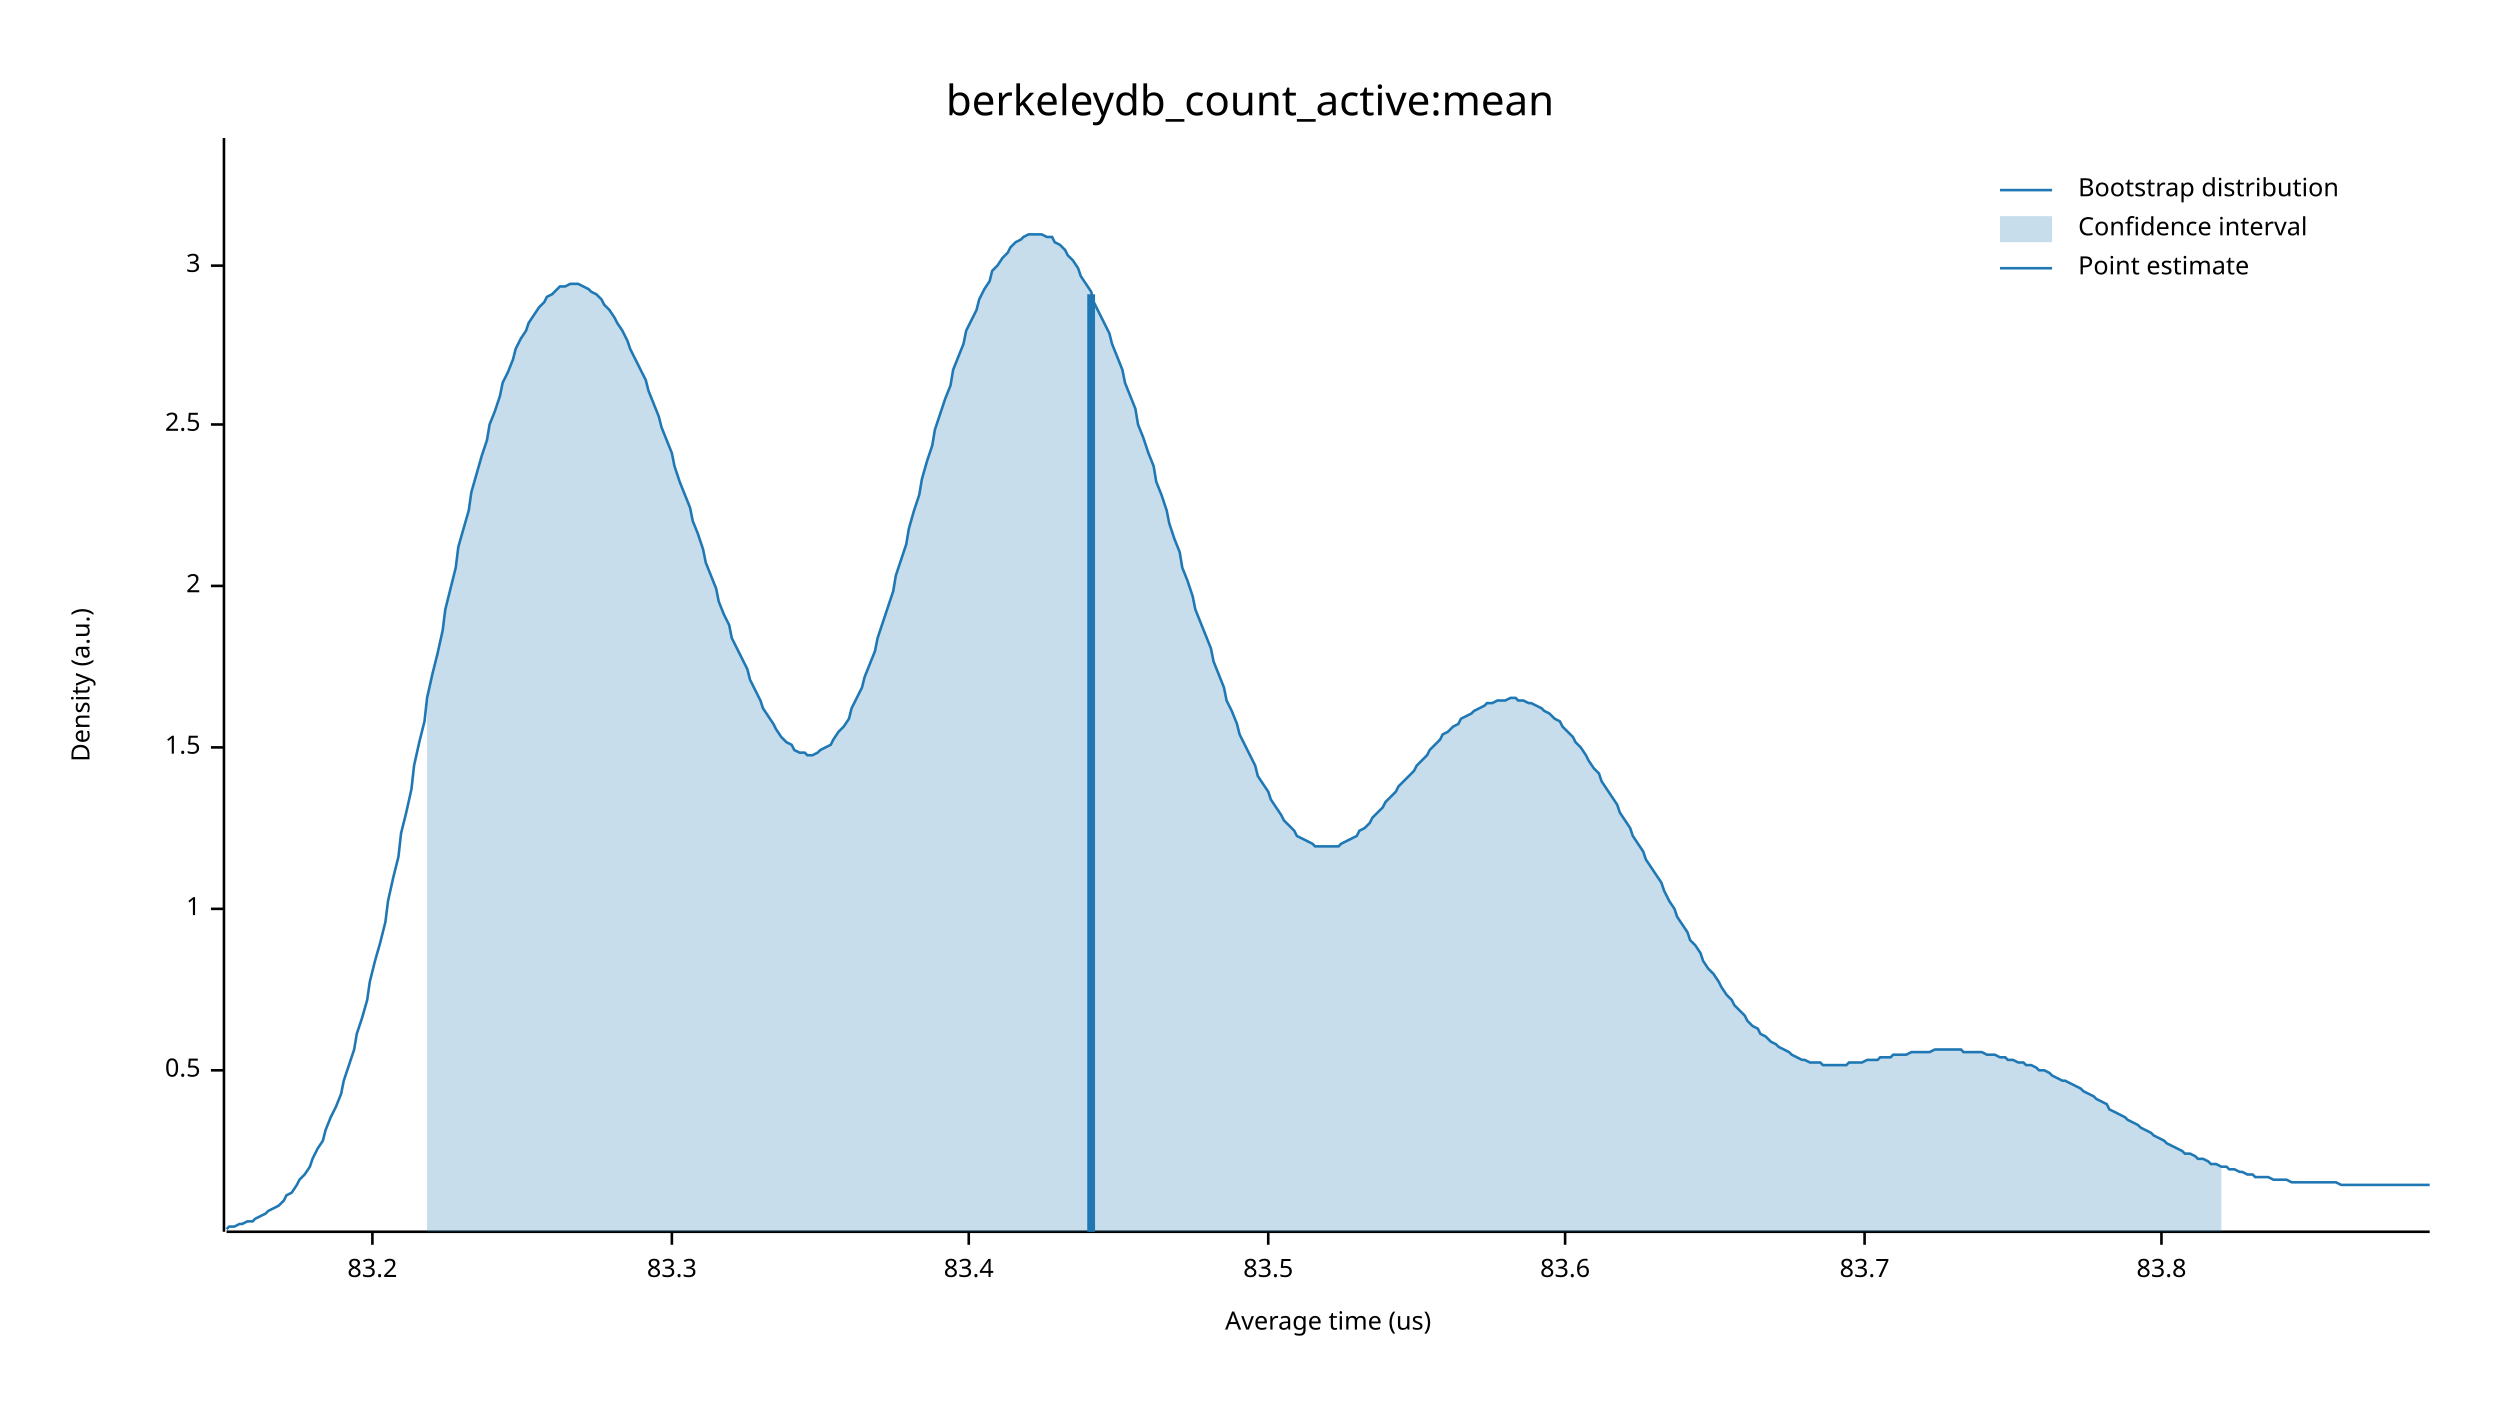
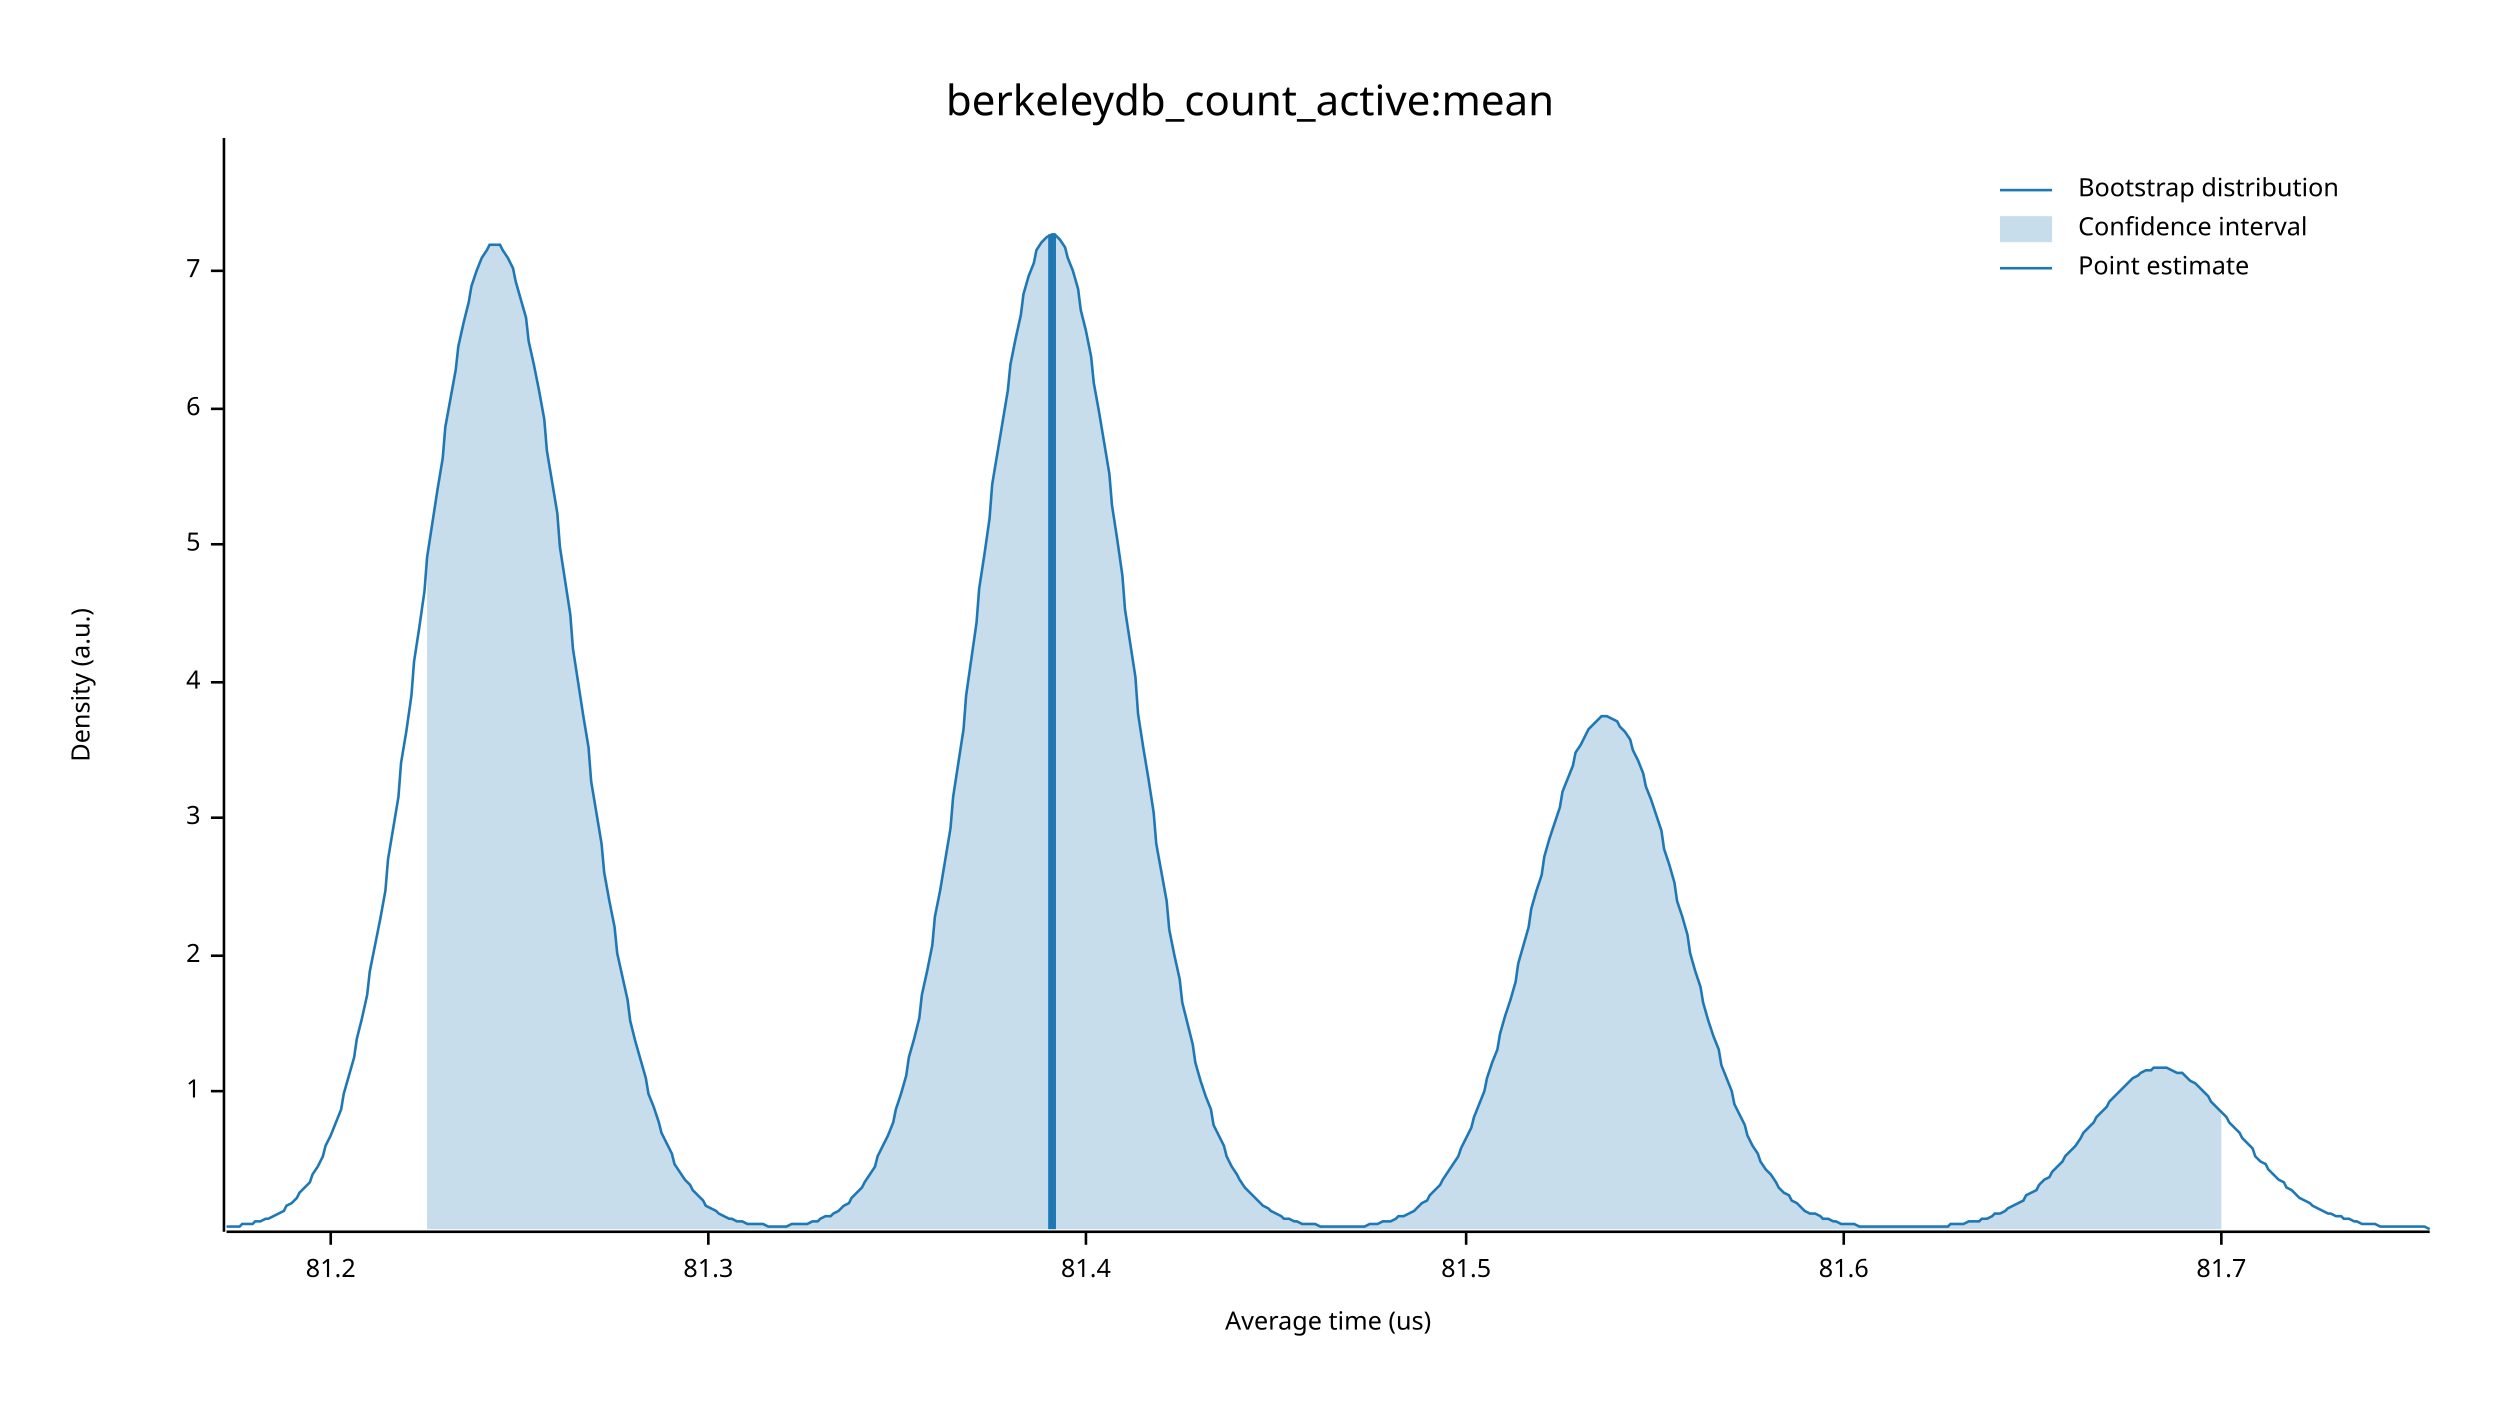
<svg xmlns="http://www.w3.org/2000/svg" width="960" height="540" viewBox="0 0 960 540">
  <text x="480" y="32" dy="0.76em" text-anchor="middle" font-family="sans-serif" font-size="16.129" opacity="1" fill="#000000">
berkeleydb_count_active:mean
</text>
  <text x="27" y="263" dy="0.76em" text-anchor="middle" font-family="sans-serif" font-size="9.677" opacity="1" fill="#000000" transform="rotate(270, 27, 263)">
Density (a.u.)
</text>
  <text x="510" y="513" dy="-0.5ex" text-anchor="middle" font-family="sans-serif" font-size="9.677" opacity="1" fill="#000000">
Average time (us)
</text>
  <polyline fill="none" opacity="1" stroke="#000000" stroke-width="1" points="86,53 86,473 " />
-   <text x="77" y="411" dy="0.5ex" text-anchor="end" font-family="sans-serif" font-size="9.677" opacity="1" fill="#000000">
- 0.5
- </text>
-   <polyline fill="none" opacity="1" stroke="#000000" stroke-width="1" points="81,411 86,411 " />
-   <text x="77" y="349" dy="0.5ex" text-anchor="end" font-family="sans-serif" font-size="9.677" opacity="1" fill="#000000">
+   <text x="77" y="419" dy="0.5ex" text-anchor="end" font-family="sans-serif" font-size="9.677" opacity="1" fill="#000000">
1
</text>
-   <polyline fill="none" opacity="1" stroke="#000000" stroke-width="1" points="81,349 86,349 " />
-   <text x="77" y="287" dy="0.5ex" text-anchor="end" font-family="sans-serif" font-size="9.677" opacity="1" fill="#000000">
- 1.5
- </text>
-   <polyline fill="none" opacity="1" stroke="#000000" stroke-width="1" points="81,287 86,287 " />
-   <text x="77" y="225" dy="0.5ex" text-anchor="end" font-family="sans-serif" font-size="9.677" opacity="1" fill="#000000">
+   <polyline fill="none" opacity="1" stroke="#000000" stroke-width="1" points="81,419 86,419 " />
+   <text x="77" y="367" dy="0.5ex" text-anchor="end" font-family="sans-serif" font-size="9.677" opacity="1" fill="#000000">
2
</text>
-   <polyline fill="none" opacity="1" stroke="#000000" stroke-width="1" points="81,225 86,225 " />
-   <text x="77" y="163" dy="0.5ex" text-anchor="end" font-family="sans-serif" font-size="9.677" opacity="1" fill="#000000">
- 2.5
- </text>
-   <polyline fill="none" opacity="1" stroke="#000000" stroke-width="1" points="81,163 86,163 " />
-   <text x="77" y="102" dy="0.5ex" text-anchor="end" font-family="sans-serif" font-size="9.677" opacity="1" fill="#000000">
+   <polyline fill="none" opacity="1" stroke="#000000" stroke-width="1" points="81,367 86,367 " />
+   <text x="77" y="314" dy="0.5ex" text-anchor="end" font-family="sans-serif" font-size="9.677" opacity="1" fill="#000000">
3
</text>
-   <polyline fill="none" opacity="1" stroke="#000000" stroke-width="1" points="81,102 86,102 " />
+   <polyline fill="none" opacity="1" stroke="#000000" stroke-width="1" points="81,314 86,314 " />
+   <text x="77" y="262" dy="0.5ex" text-anchor="end" font-family="sans-serif" font-size="9.677" opacity="1" fill="#000000">
+ 4
+ </text>
+   <polyline fill="none" opacity="1" stroke="#000000" stroke-width="1" points="81,262 86,262 " />
+   <text x="77" y="209" dy="0.5ex" text-anchor="end" font-family="sans-serif" font-size="9.677" opacity="1" fill="#000000">
+ 5
+ </text>
+   <polyline fill="none" opacity="1" stroke="#000000" stroke-width="1" points="81,209 86,209 " />
+   <text x="77" y="157" dy="0.5ex" text-anchor="end" font-family="sans-serif" font-size="9.677" opacity="1" fill="#000000">
+ 6
+ </text>
+   <polyline fill="none" opacity="1" stroke="#000000" stroke-width="1" points="81,157 86,157 " />
+   <text x="77" y="104" dy="0.5ex" text-anchor="end" font-family="sans-serif" font-size="9.677" opacity="1" fill="#000000">
+ 7
+ </text>
+   <polyline fill="none" opacity="1" stroke="#000000" stroke-width="1" points="81,104 86,104 " />
  <polyline fill="none" opacity="1" stroke="#000000" stroke-width="1" points="87,473 933,473 " />
-   <text x="143" y="483" dy="0.76em" text-anchor="middle" font-family="sans-serif" font-size="9.677" opacity="1" fill="#000000">
- 83.2
+   <text x="127" y="483" dy="0.76em" text-anchor="middle" font-family="sans-serif" font-size="9.677" opacity="1" fill="#000000">
+ 81.2
</text>
-   <polyline fill="none" opacity="1" stroke="#000000" stroke-width="1" points="143,473 143,478 " />
-   <text x="258" y="483" dy="0.76em" text-anchor="middle" font-family="sans-serif" font-size="9.677" opacity="1" fill="#000000">
- 83.3
+   <polyline fill="none" opacity="1" stroke="#000000" stroke-width="1" points="127,473 127,478 " />
+   <text x="272" y="483" dy="0.76em" text-anchor="middle" font-family="sans-serif" font-size="9.677" opacity="1" fill="#000000">
+ 81.3
</text>
-   <polyline fill="none" opacity="1" stroke="#000000" stroke-width="1" points="258,473 258,478 " />
-   <text x="372" y="483" dy="0.76em" text-anchor="middle" font-family="sans-serif" font-size="9.677" opacity="1" fill="#000000">
- 83.4
+   <polyline fill="none" opacity="1" stroke="#000000" stroke-width="1" points="272,473 272,478 " />
+   <text x="417" y="483" dy="0.76em" text-anchor="middle" font-family="sans-serif" font-size="9.677" opacity="1" fill="#000000">
+ 81.4
</text>
-   <polyline fill="none" opacity="1" stroke="#000000" stroke-width="1" points="372,473 372,478 " />
-   <text x="487" y="483" dy="0.76em" text-anchor="middle" font-family="sans-serif" font-size="9.677" opacity="1" fill="#000000">
- 83.5
+   <polyline fill="none" opacity="1" stroke="#000000" stroke-width="1" points="417,473 417,478 " />
+   <text x="563" y="483" dy="0.76em" text-anchor="middle" font-family="sans-serif" font-size="9.677" opacity="1" fill="#000000">
+ 81.5
</text>
-   <polyline fill="none" opacity="1" stroke="#000000" stroke-width="1" points="487,473 487,478 " />
-   <text x="601" y="483" dy="0.76em" text-anchor="middle" font-family="sans-serif" font-size="9.677" opacity="1" fill="#000000">
- 83.6
+   <polyline fill="none" opacity="1" stroke="#000000" stroke-width="1" points="563,473 563,478 " />
+   <text x="708" y="483" dy="0.76em" text-anchor="middle" font-family="sans-serif" font-size="9.677" opacity="1" fill="#000000">
+ 81.6
</text>
-   <polyline fill="none" opacity="1" stroke="#000000" stroke-width="1" points="601,473 601,478 " />
-   <text x="716" y="483" dy="0.76em" text-anchor="middle" font-family="sans-serif" font-size="9.677" opacity="1" fill="#000000">
- 83.7
+   <polyline fill="none" opacity="1" stroke="#000000" stroke-width="1" points="708,473 708,478 " />
+   <text x="853" y="483" dy="0.76em" text-anchor="middle" font-family="sans-serif" font-size="9.677" opacity="1" fill="#000000">
+ 81.7
</text>
-   <polyline fill="none" opacity="1" stroke="#000000" stroke-width="1" points="716,473 716,478 " />
-   <text x="830" y="483" dy="0.76em" text-anchor="middle" font-family="sans-serif" font-size="9.677" opacity="1" fill="#000000">
- 83.8
- </text>
-   <polyline fill="none" opacity="1" stroke="#000000" stroke-width="1" points="830,473 830,478 " />
-   <polyline fill="none" opacity="1" stroke="#1F78B4" stroke-width="1" points="87,472 88,471 90,471 92,470 93,470 95,469 97,469 98,468 100,467 102,466 103,465 105,464 107,463 109,461 110,459 112,458 114,455 115,453 117,451 119,448 120,445 122,441 124,438 125,434 127,429 129,425 131,420 132,415 134,409 136,403 137,397 139,391 141,384 142,377 144,369 146,362 148,354 149,346 151,337 153,329 154,320 156,312 158,303 159,294 161,285 163,277 164,268 166,259 168,251 170,242 171,234 173,226 175,218 176,210 178,203 180,196 181,189 183,182 185,175 187,169 188,163 190,158 192,152 193,147 195,143 197,138 198,134 200,130 202,127 203,124 205,121 207,118 209,116 210,114 212,113 214,111 215,110 217,110 219,109 220,109 222,109 224,110 226,111 227,112 229,113 231,115 232,117 234,119 236,122 237,124 239,127 241,131 242,134 244,138 246,142 248,146 249,150 251,155 253,160 254,164 256,169 258,174 259,179 261,185 263,190 265,195 266,200 268,205 270,211 271,216 273,221 275,226 276,231 278,236 280,240 281,245 283,249 285,253 287,257 288,261 290,265 292,269 293,272 295,275 297,278 298,280 300,283 302,285 304,286 305,288 307,289 309,289 310,290 312,290 314,289 315,288 317,287 319,286 320,284 322,281 324,279 326,276 327,272 329,268 331,264 332,260 334,255 336,250 337,245 339,239 341,233 343,227 344,221 346,215 348,209 349,203 351,196 353,190 354,184 356,177 358,171 359,165 361,159 363,153 365,148 366,142 368,137 370,132 371,127 373,123 375,119 376,115 378,111 380,108 381,104 383,102 385,99 387,97 388,95 390,93 392,92 393,91 395,90 397,90 398,90 400,90 402,91 404,91 405,93 407,94 409,96 410,98 412,100 414,103 415,106 417,109 419,112 420,116 422,120 424,124 426,128 427,132 429,137 431,142 432,147 434,152 436,157 437,163 439,168 441,174 443,179 444,185 446,190 448,196 449,201 451,207 453,212 454,218 456,223 458,229 459,234 461,239 463,244 465,249 466,254 468,259 470,264 471,269 473,273 475,278 476,282 478,286 480,290 482,294 483,298 485,301 487,304 488,307 490,310 492,313 493,315 495,317 497,319 498,321 500,322 502,323 504,324 505,325 507,325 509,325 510,325 512,325 514,325 515,324 517,323 519,322 521,321 522,319 524,318 526,316 527,314 529,312 531,310 532,308 534,306 536,304 537,302 539,300 541,298 543,296 544,294 546,292 548,290 549,288 551,286 553,284 554,282 556,281 558,279 560,278 561,276 563,275 565,274 566,273 568,272 570,271 571,270 573,270 575,269 576,269 578,269 580,268 582,268 583,269 585,269 587,270 588,270 590,271 592,272 593,273 595,274 597,276 599,277 600,279 602,281 604,283 605,285 607,287 609,290 610,292 612,295 614,297 615,300 617,303 619,306 621,309 622,312 624,315 626,318 627,321 629,324 631,327 632,330 634,333 636,336 638,339 639,342 641,346 643,349 644,352 646,355 648,358 649,361 651,363 653,366 654,369 656,372 658,374 660,377 661,379 663,382 665,384 666,386 668,388 670,390 671,392 673,394 675,395 676,397 678,398 680,400 682,401 683,402 685,403 687,404 688,405 690,406 692,407 693,407 695,408 697,408 699,408 700,409 702,409 704,409 705,409 707,409 709,409 710,408 712,408 714,408 715,408 717,407 719,407 721,407 722,406 724,406 726,406 727,405 729,405 731,405 732,405 734,404 736,404 738,404 739,404 741,404 743,403 744,403 746,403 748,403 749,403 751,403 753,403 754,404 756,404 758,404 760,404 761,404 763,405 765,405 766,405 768,406 770,406 771,407 773,407 775,408 777,408 778,409 780,409 782,410 783,411 785,411 787,412 788,413 790,414 792,415 793,415 795,416 797,417 799,418 800,419 802,420 804,421 805,422 807,423 809,424 810,426 812,427 814,428 816,429 817,430 819,431 821,432 822,433 824,434 826,435 827,436 829,437 831,438 832,439 834,440 836,441 838,442 839,443 841,443 843,444 844,445 846,445 848,446 849,447 851,447 853,448 855,448 856,449 858,449 860,450 861,450 863,451 865,451 866,452 868,452 870,452 871,452 873,453 875,453 877,453 878,453 880,454 882,454 883,454 885,454 887,454 888,454 890,454 892,454 894,454 895,454 897,454 899,455 900,455 902,455 904,455 905,455 907,455 909,455 910,455 912,455 914,455 916,455 917,455 919,455 921,455 922,455 924,455 926,455 927,455 929,455 931,455 933,455 " />
-   <polygon opacity="0.25" fill="#1F78B4" points="164,268 166,259 168,251 170,242 171,234 173,226 175,218 176,210 178,203 180,196 181,189 183,182 185,175 187,169 188,163 190,158 192,152 193,147 195,143 197,138 198,134 200,130 202,127 203,124 205,121 207,118 209,116 210,114 212,113 214,111 215,110 217,110 219,109 220,109 222,109 224,110 226,111 227,112 229,113 231,115 232,117 234,119 236,122 237,124 239,127 241,131 242,134 244,138 246,142 248,146 249,150 251,155 253,160 254,164 256,169 258,174 259,179 261,185 263,190 265,195 266,200 268,205 270,211 271,216 273,221 275,226 276,231 278,236 280,240 281,245 283,249 285,253 287,257 288,261 290,265 292,269 293,272 295,275 297,278 298,280 300,283 302,285 304,286 305,288 307,289 309,289 310,290 312,290 314,289 315,288 317,287 319,286 320,284 322,281 324,279 326,276 327,272 329,268 331,264 332,260 334,255 336,250 337,245 339,239 341,233 343,227 344,221 346,215 348,209 349,203 351,196 353,190 354,184 356,177 358,171 359,165 361,159 363,153 365,148 366,142 368,137 370,132 371,127 373,123 375,119 376,115 378,111 380,108 381,104 383,102 385,99 387,97 388,95 390,93 392,92 393,91 395,90 397,90 398,90 400,90 402,91 404,91 405,93 407,94 409,96 410,98 412,100 414,103 415,106 417,109 419,112 420,116 422,120 424,124 426,128 427,132 429,137 431,142 432,147 434,152 436,157 437,163 439,168 441,174 443,179 444,185 446,190 448,196 449,201 451,207 453,212 454,218 456,223 458,229 459,234 461,239 463,244 465,249 466,254 468,259 470,264 471,269 473,273 475,278 476,282 478,286 480,290 482,294 483,298 485,301 487,304 488,307 490,310 492,313 493,315 495,317 497,319 498,321 500,322 502,323 504,324 505,325 507,325 509,325 510,325 512,325 514,325 515,324 517,323 519,322 521,321 522,319 524,318 526,316 527,314 529,312 531,310 532,308 534,306 536,304 537,302 539,300 541,298 543,296 544,294 546,292 548,290 549,288 551,286 553,284 554,282 556,281 558,279 560,278 561,276 563,275 565,274 566,273 568,272 570,271 571,270 573,270 575,269 576,269 578,269 580,268 582,268 583,269 585,269 587,270 588,270 590,271 592,272 593,273 595,274 597,276 599,277 600,279 602,281 604,283 605,285 607,287 609,290 610,292 612,295 614,297 615,300 617,303 619,306 621,309 622,312 624,315 626,318 627,321 629,324 631,327 632,330 634,333 636,336 638,339 639,342 641,346 643,349 644,352 646,355 648,358 649,361 651,363 653,366 654,369 656,372 658,374 660,377 661,379 663,382 665,384 666,386 668,388 670,390 671,392 673,394 675,395 676,397 678,398 680,400 682,401 683,402 685,403 687,404 688,405 690,406 692,407 693,407 695,408 697,408 699,408 700,409 702,409 704,409 705,409 707,409 709,409 710,408 712,408 714,408 715,408 717,407 719,407 721,407 722,406 724,406 726,406 727,405 729,405 731,405 732,405 734,404 736,404 738,404 739,404 741,404 743,403 744,403 746,403 748,403 749,403 751,403 753,403 754,404 756,404 758,404 760,404 761,404 763,405 765,405 766,405 768,406 770,406 771,407 773,407 775,408 777,408 778,409 780,409 782,410 783,411 785,411 787,412 788,413 790,414 792,415 793,415 795,416 797,417 799,418 800,419 802,420 804,421 805,422 807,423 809,424 810,426 812,427 814,428 816,429 817,430 819,431 821,432 822,433 824,434 826,435 827,436 829,437 831,438 832,439 834,440 836,441 838,442 839,443 841,443 843,444 844,445 846,445 848,446 849,447 851,447 853,448 853,473 164,473 " />
-   <polyline fill="none" opacity="1" stroke="#1F78B4" stroke-width="3" points="419,473 419,113 " />
+   <polyline fill="none" opacity="1" stroke="#000000" stroke-width="1" points="853,473 853,478 " />
+   <polyline fill="none" opacity="1" stroke="#1F78B4" stroke-width="1" points="87,471 88,471 90,471 92,471 93,470 95,470 97,470 98,469 100,469 102,468 103,468 105,467 107,466 109,465 110,463 112,462 114,460 115,458 117,456 119,454 120,451 122,448 124,444 125,440 127,436 129,431 131,426 132,420 134,413 136,406 137,399 139,391 141,382 142,373 144,363 146,353 148,342 149,330 151,318 153,306 154,293 156,281 158,267 159,254 161,241 163,227 164,214 166,201 168,188 170,176 171,164 173,153 175,142 176,133 178,124 180,116 181,110 183,104 185,99 187,96 188,94 190,94 192,94 193,96 195,99 197,103 198,108 200,115 202,122 203,131 205,140 207,150 209,161 210,173 212,185 214,197 215,210 217,223 219,236 220,249 222,262 224,275 226,287 227,300 229,312 231,324 232,335 234,346 236,356 237,366 239,375 241,384 242,392 244,400 246,407 248,414 249,420 251,425 253,431 254,435 256,439 258,443 259,447 261,450 263,453 265,455 266,457 268,459 270,461 271,463 273,464 275,465 276,466 278,467 280,468 281,468 283,469 285,469 287,470 288,470 290,470 292,470 293,470 295,471 297,471 298,471 300,471 302,471 304,470 305,470 307,470 309,470 310,470 312,469 314,469 315,468 317,467 319,467 320,466 322,465 324,463 326,462 327,460 329,458 331,456 332,454 334,451 336,448 337,444 339,440 341,436 343,431 344,426 346,420 348,413 349,406 351,399 353,391 354,382 356,373 358,363 359,352 361,342 363,330 365,318 366,306 368,293 370,280 371,267 373,253 375,239 376,226 378,213 380,199 381,186 383,174 385,162 387,150 388,140 390,130 392,121 393,113 395,106 397,101 398,96 400,93 402,91 404,90 405,90 407,92 409,95 410,99 412,104 414,111 415,119 417,127 419,137 420,147 422,158 424,170 426,182 427,194 429,207 431,221 432,234 434,247 436,260 437,274 439,287 441,299 443,312 444,324 446,335 448,346 449,357 451,367 453,376 454,385 456,393 458,401 459,408 461,415 463,421 465,426 466,432 468,436 470,440 471,444 473,448 475,451 476,453 478,456 480,458 482,460 483,461 485,463 487,464 488,465 490,466 492,467 493,468 495,468 497,469 498,469 500,470 502,470 504,470 505,470 507,471 509,471 510,471 512,471 514,471 515,471 517,471 519,471 521,471 522,471 524,471 526,470 527,470 529,470 531,469 532,469 534,469 536,468 537,467 539,467 541,466 543,465 544,464 546,462 548,461 549,459 551,457 553,455 554,453 556,450 558,447 560,444 561,441 563,437 565,433 566,429 568,424 570,419 571,414 573,408 575,403 576,397 578,390 580,384 582,377 583,370 585,363 587,356 588,349 590,342 592,336 593,329 595,322 597,316 599,310 600,304 602,299 604,294 605,289 607,286 609,282 610,280 612,278 614,276 615,275 617,275 619,276 621,277 622,279 624,281 626,284 627,288 629,292 631,297 632,302 634,307 636,313 638,319 639,326 641,332 643,339 644,346 646,352 648,359 649,366 651,373 653,379 654,385 656,392 658,398 660,403 661,409 663,414 665,419 666,424 668,428 670,432 671,436 673,440 675,443 676,446 678,449 680,451 682,454 683,456 685,458 687,459 688,461 690,462 692,464 693,465 695,466 697,466 699,467 700,468 702,468 704,469 705,469 707,470 709,470 710,470 712,470 714,471 715,471 717,471 719,471 721,471 722,471 724,471 726,471 727,471 729,471 731,471 732,471 734,471 736,471 738,471 739,471 741,471 743,471 744,471 746,471 748,471 749,470 751,470 753,470 754,470 756,469 758,469 760,469 761,468 763,468 765,467 766,466 768,466 770,465 771,464 773,463 775,462 777,461 778,459 780,458 782,457 783,455 785,453 787,452 788,450 790,448 792,446 793,444 795,442 797,440 799,437 800,435 802,433 804,431 805,429 807,427 809,425 810,423 812,421 814,419 816,417 817,416 819,414 821,413 822,412 824,411 826,411 827,410 829,410 831,410 832,410 834,411 836,412 838,412 839,413 841,415 843,416 844,417 846,419 848,421 849,423 851,425 853,427 855,429 856,431 858,433 860,435 861,437 863,439 865,441 866,444 868,446 870,447 871,449 873,451 875,453 877,454 878,456 880,457 882,459 883,460 885,461 887,462 888,463 890,464 892,465 894,466 895,466 897,467 899,467 900,468 902,468 904,469 905,469 907,470 909,470 910,470 912,470 914,471 916,471 917,471 919,471 921,471 922,471 924,471 926,471 927,471 929,471 931,471 933,472 " />
+   <polygon opacity="0.25" fill="#1F78B4" points="164,214 166,201 168,188 170,176 171,164 173,153 175,142 176,133 178,124 180,116 181,110 183,104 185,99 187,96 188,94 190,94 192,94 193,96 195,99 197,103 198,108 200,115 202,122 203,131 205,140 207,150 209,161 210,173 212,185 214,197 215,210 217,223 219,236 220,249 222,262 224,275 226,287 227,300 229,312 231,324 232,335 234,346 236,356 237,366 239,375 241,384 242,392 244,400 246,407 248,414 249,420 251,425 253,431 254,435 256,439 258,443 259,447 261,450 263,453 265,455 266,457 268,459 270,461 271,463 273,464 275,465 276,466 278,467 280,468 281,468 283,469 285,469 287,470 288,470 290,470 292,470 293,470 295,471 297,471 298,471 300,471 302,471 304,470 305,470 307,470 309,470 310,470 312,469 314,469 315,468 317,467 319,467 320,466 322,465 324,463 326,462 327,460 329,458 331,456 332,454 334,451 336,448 337,444 339,440 341,436 343,431 344,426 346,420 348,413 349,406 351,399 353,391 354,382 356,373 358,363 359,352 361,342 363,330 365,318 366,306 368,293 370,280 371,267 373,253 375,239 376,226 378,213 380,199 381,186 383,174 385,162 387,150 388,140 390,130 392,121 393,113 395,106 397,101 398,96 400,93 402,91 404,90 405,90 407,92 409,95 410,99 412,104 414,111 415,119 417,127 419,137 420,147 422,158 424,170 426,182 427,194 429,207 431,221 432,234 434,247 436,260 437,274 439,287 441,299 443,312 444,324 446,335 448,346 449,357 451,367 453,376 454,385 456,393 458,401 459,408 461,415 463,421 465,426 466,432 468,436 470,440 471,444 473,448 475,451 476,453 478,456 480,458 482,460 483,461 485,463 487,464 488,465 490,466 492,467 493,468 495,468 497,469 498,469 500,470 502,470 504,470 505,470 507,471 509,471 510,471 512,471 514,471 515,471 517,471 519,471 521,471 522,471 524,471 526,470 527,470 529,470 531,469 532,469 534,469 536,468 537,467 539,467 541,466 543,465 544,464 546,462 548,461 549,459 551,457 553,455 554,453 556,450 558,447 560,444 561,441 563,437 565,433 566,429 568,424 570,419 571,414 573,408 575,403 576,397 578,390 580,384 582,377 583,370 585,363 587,356 588,349 590,342 592,336 593,329 595,322 597,316 599,310 600,304 602,299 604,294 605,289 607,286 609,282 610,280 612,278 614,276 615,275 617,275 619,276 621,277 622,279 624,281 626,284 627,288 629,292 631,297 632,302 634,307 636,313 638,319 639,326 641,332 643,339 644,346 646,352 648,359 649,366 651,373 653,379 654,385 656,392 658,398 660,403 661,409 663,414 665,419 666,424 668,428 670,432 671,436 673,440 675,443 676,446 678,449 680,451 682,454 683,456 685,458 687,459 688,461 690,462 692,464 693,465 695,466 697,466 699,467 700,468 702,468 704,469 705,469 707,470 709,470 710,470 712,470 714,471 715,471 717,471 719,471 721,471 722,471 724,471 726,471 727,471 729,471 731,471 732,471 734,471 736,471 738,471 739,471 741,471 743,471 744,471 746,471 748,471 749,470 751,470 753,470 754,470 756,469 758,469 760,469 761,468 763,468 765,467 766,466 768,466 770,465 771,464 773,463 775,462 777,461 778,459 780,458 782,457 783,455 785,453 787,452 788,450 790,448 792,446 793,444 795,442 797,440 799,437 800,435 802,433 804,431 805,429 807,427 809,425 810,423 812,421 814,419 816,417 817,416 819,414 821,413 822,412 824,411 826,411 827,410 829,410 831,410 832,410 834,411 836,412 838,412 839,413 841,415 843,416 844,417 846,419 848,421 849,423 851,425 853,427 853,472 164,472 " />
+   <polyline fill="none" opacity="1" stroke="#1F78B4" stroke-width="3" points="404,472 404,90 " />
  <text x="798" y="68" dy="0.76em" text-anchor="start" font-family="sans-serif" font-size="9.677" opacity="1" fill="#000000">
Bootstrap distribution
</text>
  <text x="798" y="83" dy="0.76em" text-anchor="start" font-family="sans-serif" font-size="9.677" opacity="1" fill="#000000">
Confidence interval
</text>
  <text x="798" y="98" dy="0.76em" text-anchor="start" font-family="sans-serif" font-size="9.677" opacity="1" fill="#000000">
Point estimate
</text>
  <polyline fill="none" opacity="1" stroke="#1F78B4" stroke-width="1" points="768,73 788,73 " />
  <rect x="768" y="83" width="20" height="10" opacity="0.25" fill="#1F78B4" stroke="none" />
  <polyline fill="none" opacity="1" stroke="#1F78B4" stroke-width="1" points="768,103 788,103 " />
</svg>
